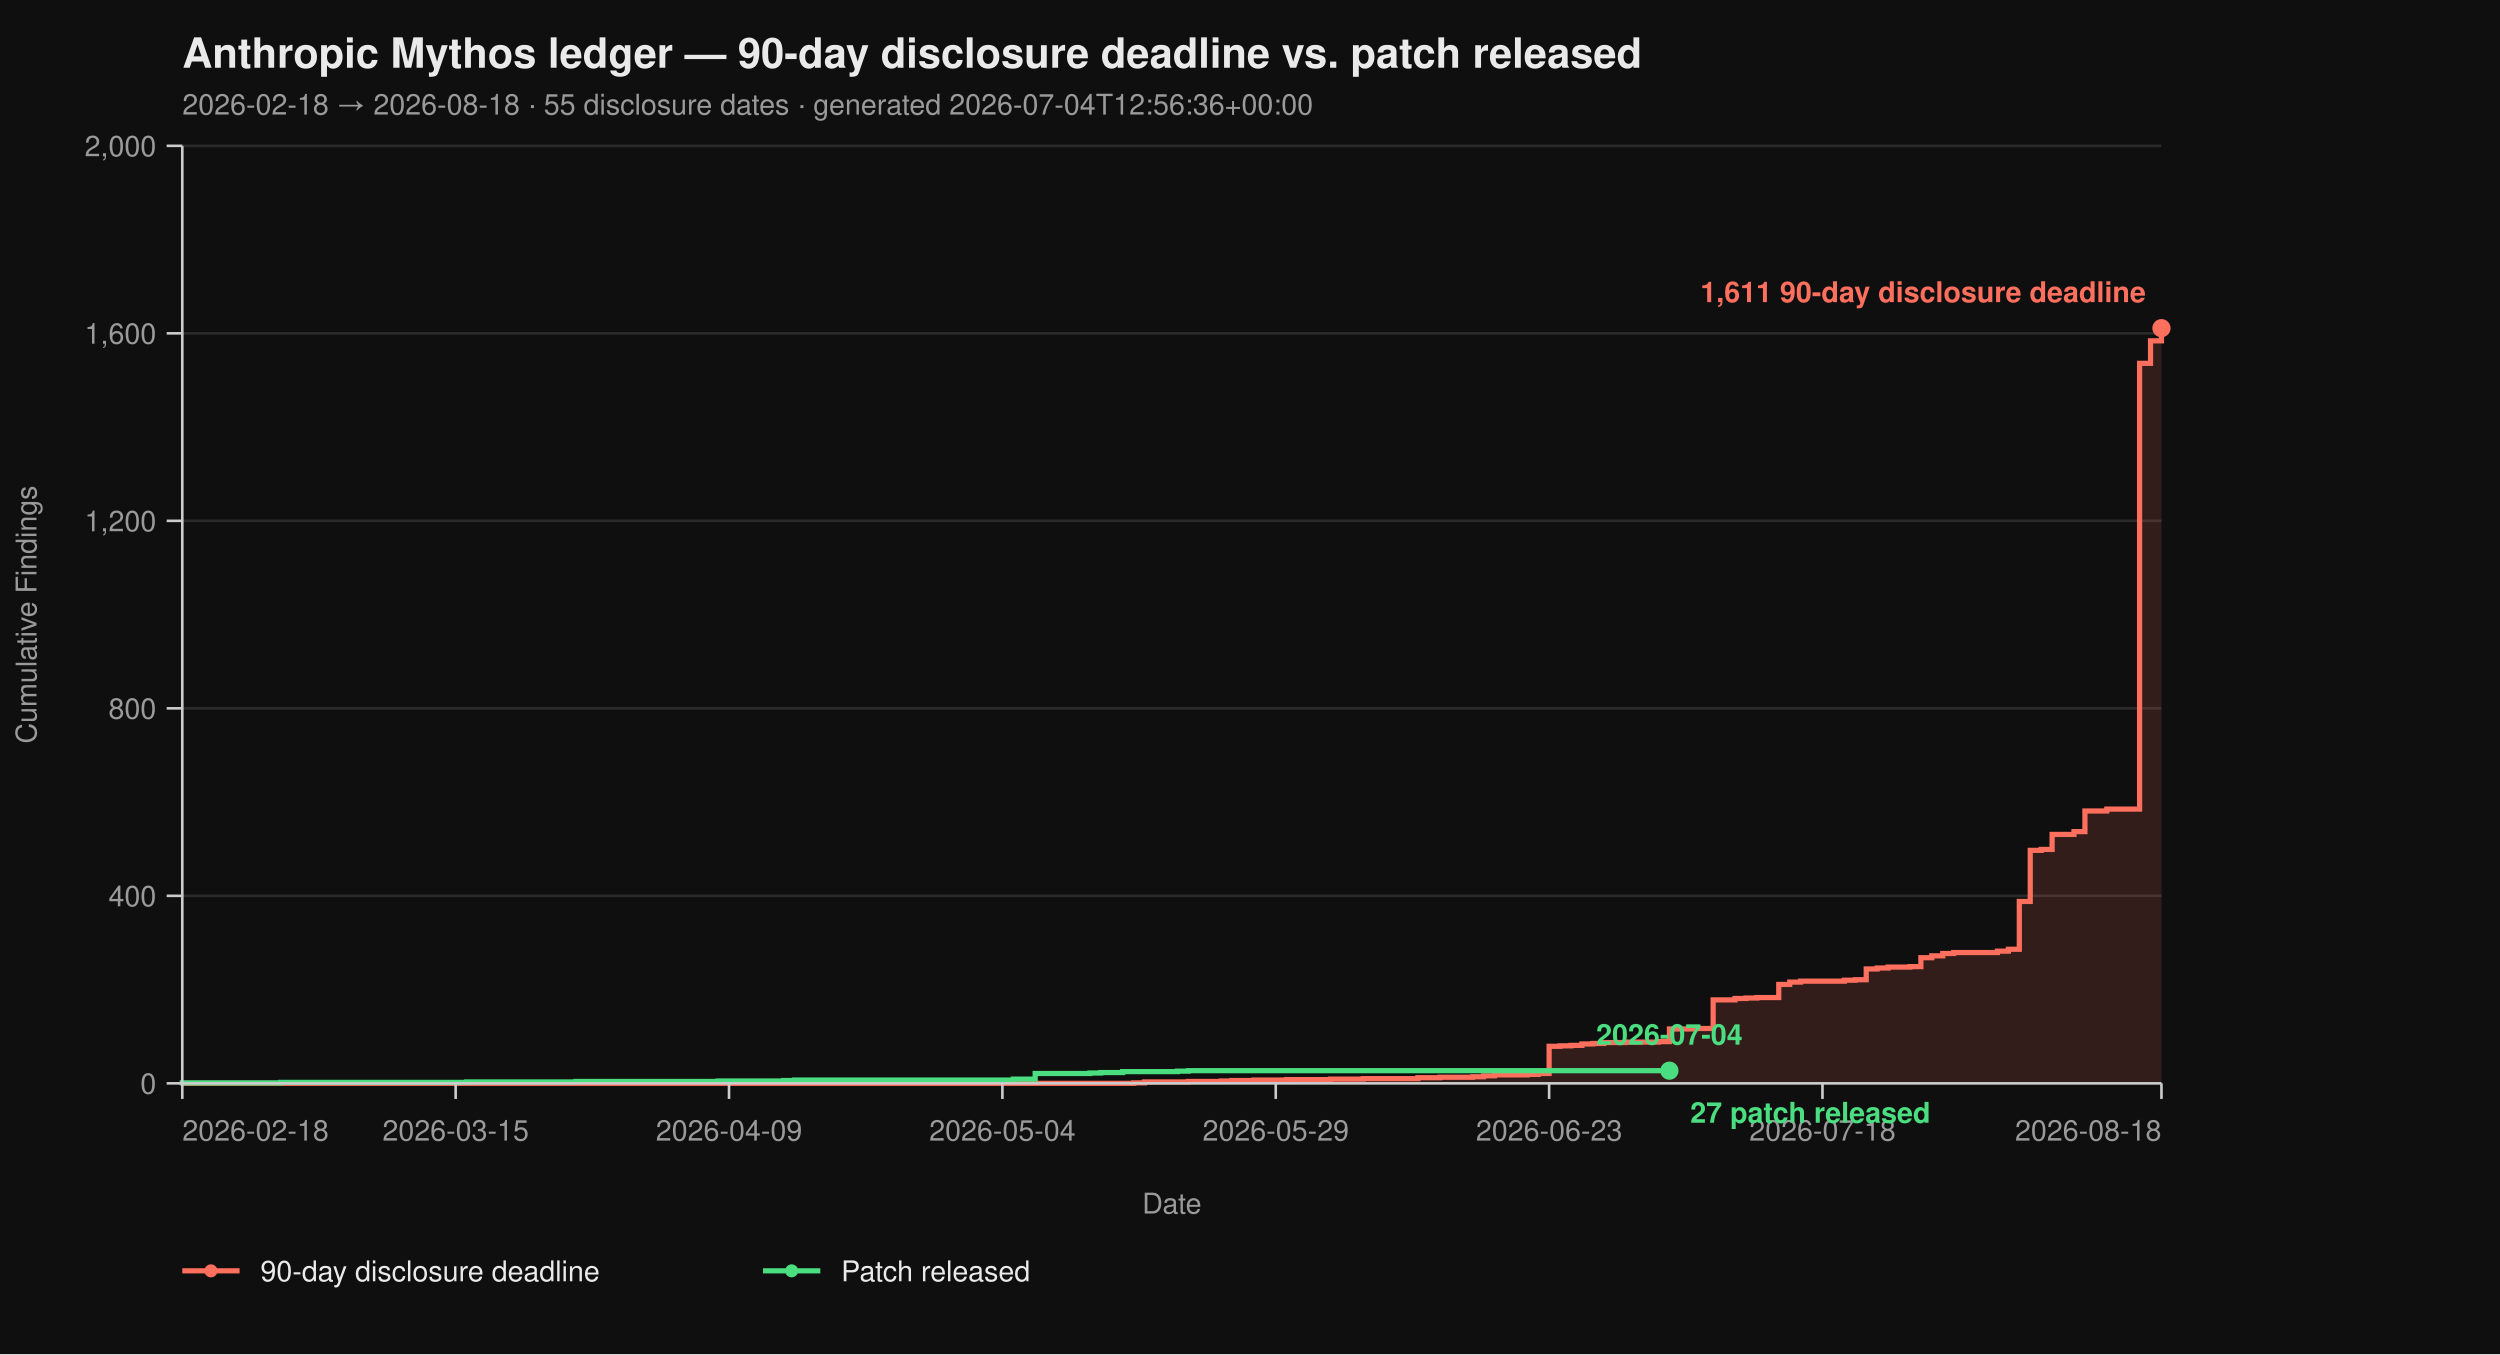
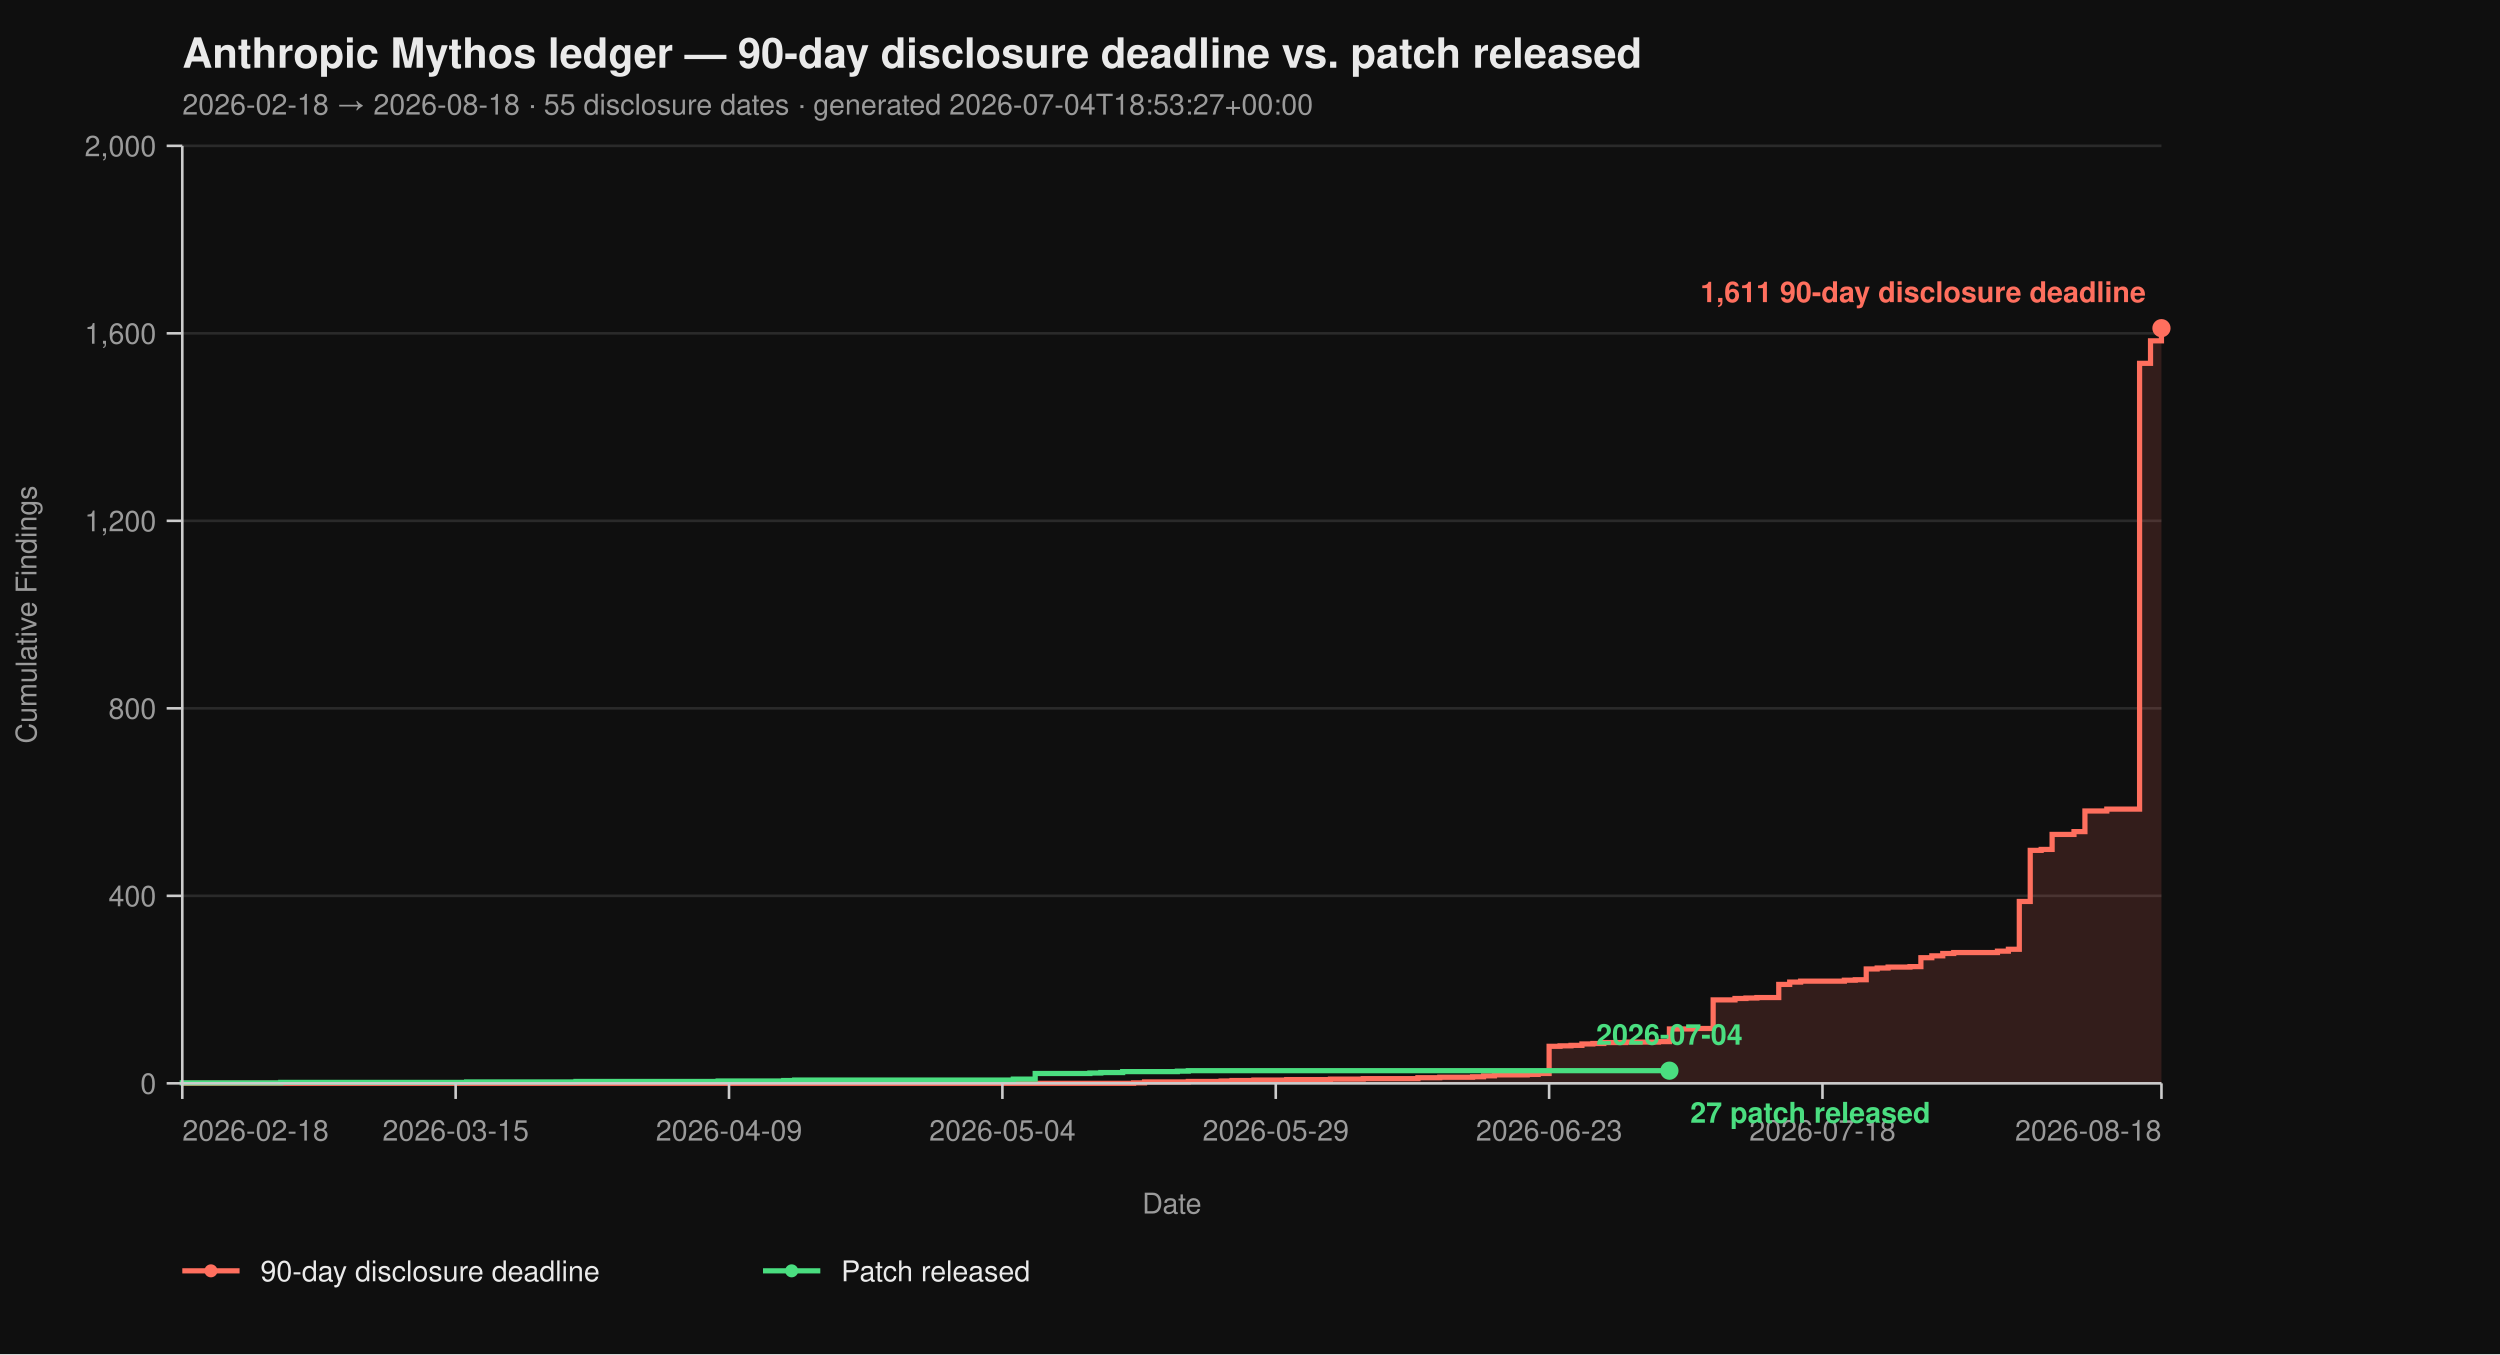
<svg xmlns="http://www.w3.org/2000/svg" viewBox="0 0 960 520" width="960" height="520" font-family="-apple-system, BlinkMacSystemFont, 'Segoe UI', Helvetica, Arial, sans-serif">
  <rect width="100%" height="100%" fill="#0f0f0f" />
  <text x="70" y="26" fill="#eaeaea" font-size="16" font-weight="700">Anthropic Mythos ledger — 90-day disclosure deadline vs. patch released</text>
-   <text x="70" y="44" fill="#9a9a9a" font-size="11">2026-02-18 → 2026-08-18  ·  55 disclosure dates  ·  generated 2026-07-04T12:56:36+00:00</text>
+   <text x="70" y="44" fill="#9a9a9a" font-size="11">2026-02-18 → 2026-08-18  ·  55 disclosure dates  ·  generated 2026-07-04T18:53:27+00:00</text>
  <line x1="70" y1="416.00" x2="830" y2="416.00" stroke="#2a2a2a" stroke-width="1" />
  <line x1="70" y1="344.00" x2="830" y2="344.00" stroke="#2a2a2a" stroke-width="1" />
  <line x1="70" y1="272.00" x2="830" y2="272.00" stroke="#2a2a2a" stroke-width="1" />
  <line x1="70" y1="200.00" x2="830" y2="200.00" stroke="#2a2a2a" stroke-width="1" />
  <line x1="70" y1="128.00" x2="830" y2="128.00" stroke="#2a2a2a" stroke-width="1" />
  <line x1="70" y1="56.00" x2="830" y2="56.00" stroke="#2a2a2a" stroke-width="1" />
  <path d="M 70.00 416.00 L 435.30 416.00 L 435.30 415.82 L 439.50 415.82 L 439.50 415.46 L 456.30 415.46 L 456.30 415.28 L 468.90 415.28 L 468.90 415.10 L 473.09 415.10 L 473.09 414.92 L 481.49 414.92 L 481.49 414.74 L 494.09 414.74 L 494.09 414.56 L 510.88 414.56 L 510.88 414.38 L 523.48 414.38 L 523.48 414.20 L 544.48 414.20 L 544.48 413.84 L 552.87 413.84 L 552.87 413.66 L 565.47 413.66 L 565.47 413.48 L 569.67 413.48 L 569.67 413.12 L 573.87 413.12 L 573.87 412.76 L 586.46 412.76 L 586.46 412.58 L 590.66 412.58 L 590.66 412.22 L 594.86 412.22 L 594.86 401.78 L 599.06 401.78 L 599.06 401.60 L 603.26 401.60 L 603.26 401.42 L 607.46 401.42 L 607.46 400.88 L 611.66 400.88 L 611.66 400.70 L 615.86 400.70 L 615.86 400.34 L 624.25 400.34 L 624.25 400.16 L 636.85 400.16 L 636.85 399.98 L 641.05 399.98 L 641.05 395.12 L 649.45 395.12 L 649.45 394.94 L 657.85 394.94 L 657.85 383.96 L 666.24 383.96 L 666.24 383.42 L 670.44 383.42 L 670.44 383.24 L 674.64 383.24 L 674.64 383.06 L 683.04 383.06 L 683.04 378.02 L 687.24 378.02 L 687.24 377.12 L 691.44 377.12 L 691.44 376.76 L 708.23 376.76 L 708.23 376.40 L 712.43 376.40 L 712.43 376.22 L 716.63 376.22 L 716.63 372.08 L 720.83 372.08 L 720.83 371.72 L 725.03 371.72 L 725.03 371.36 L 733.43 371.36 L 733.43 371.18 L 737.62 371.18 L 737.62 367.76 L 741.82 367.76 L 741.82 367.04 L 746.02 367.04 L 746.02 366.14 L 750.22 366.14 L 750.22 365.78 L 767.02 365.78 L 767.02 365.24 L 771.22 365.24 L 771.22 364.52 L 775.41 364.52 L 775.41 346.16 L 779.61 346.16 L 779.61 326.54 L 783.81 326.54 L 783.81 326.18 L 788.01 326.18 L 788.01 320.42 L 796.41 320.42 L 796.41 319.34 L 800.61 319.34 L 800.61 311.42 L 809.01 311.42 L 809.01 310.70 L 821.60 310.70 L 821.60 139.52 L 825.80 139.52 L 825.80 130.88 L 830.00 130.88 L 830.00 126.02 L 830.00 126.02 L 830.00 416.00 Z" fill="#ff6f5e26" stroke="none" />
  <path d="M 70.00 416.00 L 435.30 416.00 L 435.30 415.82 L 439.50 415.82 L 439.50 415.46 L 456.30 415.46 L 456.30 415.28 L 468.90 415.28 L 468.90 415.10 L 473.09 415.10 L 473.09 414.92 L 481.49 414.92 L 481.49 414.74 L 494.09 414.74 L 494.09 414.56 L 510.88 414.56 L 510.88 414.38 L 523.48 414.38 L 523.48 414.20 L 544.48 414.20 L 544.48 413.84 L 552.87 413.84 L 552.87 413.66 L 565.47 413.66 L 565.47 413.48 L 569.67 413.48 L 569.67 413.12 L 573.87 413.12 L 573.87 412.76 L 586.46 412.76 L 586.46 412.58 L 590.66 412.58 L 590.66 412.22 L 594.86 412.22 L 594.86 401.78 L 599.06 401.78 L 599.06 401.60 L 603.26 401.60 L 603.26 401.42 L 607.46 401.42 L 607.46 400.88 L 611.66 400.88 L 611.66 400.70 L 615.86 400.70 L 615.86 400.34 L 624.25 400.34 L 624.25 400.16 L 636.85 400.16 L 636.85 399.98 L 641.05 399.98 L 641.05 395.12 L 649.45 395.12 L 649.45 394.94 L 657.85 394.94 L 657.85 383.96 L 666.24 383.96 L 666.24 383.42 L 670.44 383.42 L 670.44 383.24 L 674.64 383.24 L 674.64 383.06 L 683.04 383.06 L 683.04 378.02 L 687.24 378.02 L 687.24 377.12 L 691.44 377.12 L 691.44 376.76 L 708.23 376.76 L 708.23 376.40 L 712.43 376.40 L 712.43 376.22 L 716.63 376.22 L 716.63 372.08 L 720.83 372.08 L 720.83 371.72 L 725.03 371.72 L 725.03 371.36 L 733.43 371.36 L 733.43 371.18 L 737.62 371.18 L 737.62 367.76 L 741.82 367.76 L 741.82 367.04 L 746.02 367.04 L 746.02 366.14 L 750.22 366.14 L 750.22 365.78 L 767.02 365.78 L 767.02 365.24 L 771.22 365.24 L 771.22 364.52 L 775.41 364.52 L 775.41 346.16 L 779.61 346.16 L 779.61 326.54 L 783.81 326.54 L 783.81 326.18 L 788.01 326.18 L 788.01 320.42 L 796.41 320.42 L 796.41 319.34 L 800.61 319.34 L 800.61 311.42 L 809.01 311.42 L 809.01 310.70 L 821.60 310.70 L 821.60 139.52 L 825.80 139.52 L 825.80 130.88 L 830.00 130.88 L 830.00 126.02 L 830.00 126.02" fill="none" stroke="#ff6f5e" stroke-width="2" stroke-linejoin="miter" stroke-linecap="butt" />
  <path d="M 70.00 416.00 L 70.00 416.00 L 70.00 415.82 L 107.79 415.82 L 107.79 415.64 L 179.17 415.64 L 179.17 415.46 L 221.16 415.46 L 221.16 415.28 L 275.75 415.28 L 275.75 415.10 L 300.94 415.10 L 300.94 414.92 L 305.14 414.92 L 305.14 414.74 L 389.12 414.74 L 389.12 414.38 L 397.51 414.38 L 397.51 412.22 L 418.51 412.22 L 418.51 412.04 L 422.71 412.04 L 422.71 411.86 L 431.10 411.86 L 431.10 411.50 L 452.10 411.50 L 452.10 411.32 L 456.30 411.32 L 456.30 411.14 L 641.05 411.14" fill="none" stroke="#4ade80" stroke-width="2" stroke-linejoin="miter" stroke-linecap="butt" />
  <line x1="70" y1="56" x2="70" y2="416" stroke="#cccccc" stroke-width="1" />
  <line x1="70" y1="416" x2="830" y2="416" stroke="#cccccc" stroke-width="1" />
  <line x1="64" y1="416.00" x2="70" y2="416.00" stroke="#cccccc" stroke-width="1" />
  <line x1="64" y1="344.00" x2="70" y2="344.00" stroke="#cccccc" stroke-width="1" />
  <line x1="64" y1="272.00" x2="70" y2="272.00" stroke="#cccccc" stroke-width="1" />
  <line x1="64" y1="200.00" x2="70" y2="200.00" stroke="#cccccc" stroke-width="1" />
  <line x1="64" y1="128.00" x2="70" y2="128.00" stroke="#cccccc" stroke-width="1" />
  <line x1="64" y1="56.00" x2="70" y2="56.00" stroke="#cccccc" stroke-width="1" />
  <text x="60" y="420.00" text-anchor="end" fill="#9a9a9a" font-size="11">0</text>
  <text x="60" y="348.00" text-anchor="end" fill="#9a9a9a" font-size="11">400</text>
  <text x="60" y="276.00" text-anchor="end" fill="#9a9a9a" font-size="11">800</text>
  <text x="60" y="204.00" text-anchor="end" fill="#9a9a9a" font-size="11">1,200</text>
  <text x="60" y="132.00" text-anchor="end" fill="#9a9a9a" font-size="11">1,600</text>
  <text x="60" y="60.00" text-anchor="end" fill="#9a9a9a" font-size="11">2,000</text>
  <text x="14" y="236.00" fill="#9a9a9a" font-size="11" transform="rotate(-90 14 236.00)" text-anchor="middle">Cumulative Findings</text>
  <line x1="70.00" y1="416" x2="70.00" y2="422" stroke="#cccccc" stroke-width="1" />
  <line x1="174.97" y1="416" x2="174.97" y2="422" stroke="#cccccc" stroke-width="1" />
  <line x1="279.94" y1="416" x2="279.94" y2="422" stroke="#cccccc" stroke-width="1" />
  <line x1="384.92" y1="416" x2="384.92" y2="422" stroke="#cccccc" stroke-width="1" />
  <line x1="489.89" y1="416" x2="489.89" y2="422" stroke="#cccccc" stroke-width="1" />
  <line x1="594.86" y1="416" x2="594.86" y2="422" stroke="#cccccc" stroke-width="1" />
  <line x1="699.83" y1="416" x2="699.83" y2="422" stroke="#cccccc" stroke-width="1" />
  <line x1="830.00" y1="416" x2="830.00" y2="422" stroke="#cccccc" stroke-width="1" />
  <text x="70.00" y="438" text-anchor="start" fill="#9a9a9a" font-size="11">2026-02-18</text>
  <text x="174.97" y="438" text-anchor="middle" fill="#9a9a9a" font-size="11">2026-03-15</text>
  <text x="279.94" y="438" text-anchor="middle" fill="#9a9a9a" font-size="11">2026-04-09</text>
  <text x="384.92" y="438" text-anchor="middle" fill="#9a9a9a" font-size="11">2026-05-04</text>
  <text x="489.89" y="438" text-anchor="middle" fill="#9a9a9a" font-size="11">2026-05-29</text>
  <text x="594.86" y="438" text-anchor="middle" fill="#9a9a9a" font-size="11">2026-06-23</text>
  <text x="699.83" y="438" text-anchor="middle" fill="#9a9a9a" font-size="11">2026-07-18</text>
  <text x="830.00" y="438" text-anchor="end" fill="#9a9a9a" font-size="11">2026-08-18</text>
  <text x="450.00" y="466" fill="#9a9a9a" font-size="11" text-anchor="middle">Date</text>
  <circle cx="830.00" cy="126.02" r="3.5" fill="#ff6f5e" />
  <text x="824.00" y="116.02" text-anchor="end" fill="#ff6f5e" font-size="11" font-weight="600">1,611 90-day disclosure deadline</text>
  <circle cx="641.05" cy="411.14" r="3.5" fill="#4ade80" />
  <text x="649.05" y="431.14" text-anchor="start" fill="#4ade80" font-size="11" font-weight="600">27 patch released</text>
  <text x="641.05" y="401.14" text-anchor="middle" fill="#4ade80" font-size="11" font-weight="600">2026-07-04</text>
  <line x1="70" y1="488" x2="92" y2="488" stroke="#ff6f5e" stroke-width="2" />
  <circle cx="81" cy="488" r="2.5" fill="#ff6f5e" />
  <text x="100" y="492" fill="#eaeaea" font-size="11">90-day disclosure deadline</text>
  <line x1="293.0" y1="488" x2="315.0" y2="488" stroke="#4ade80" stroke-width="2" />
  <circle cx="304.0" cy="488" r="2.5" fill="#4ade80" />
  <text x="323.0" y="492" fill="#eaeaea" font-size="11">Patch released</text>
</svg>
